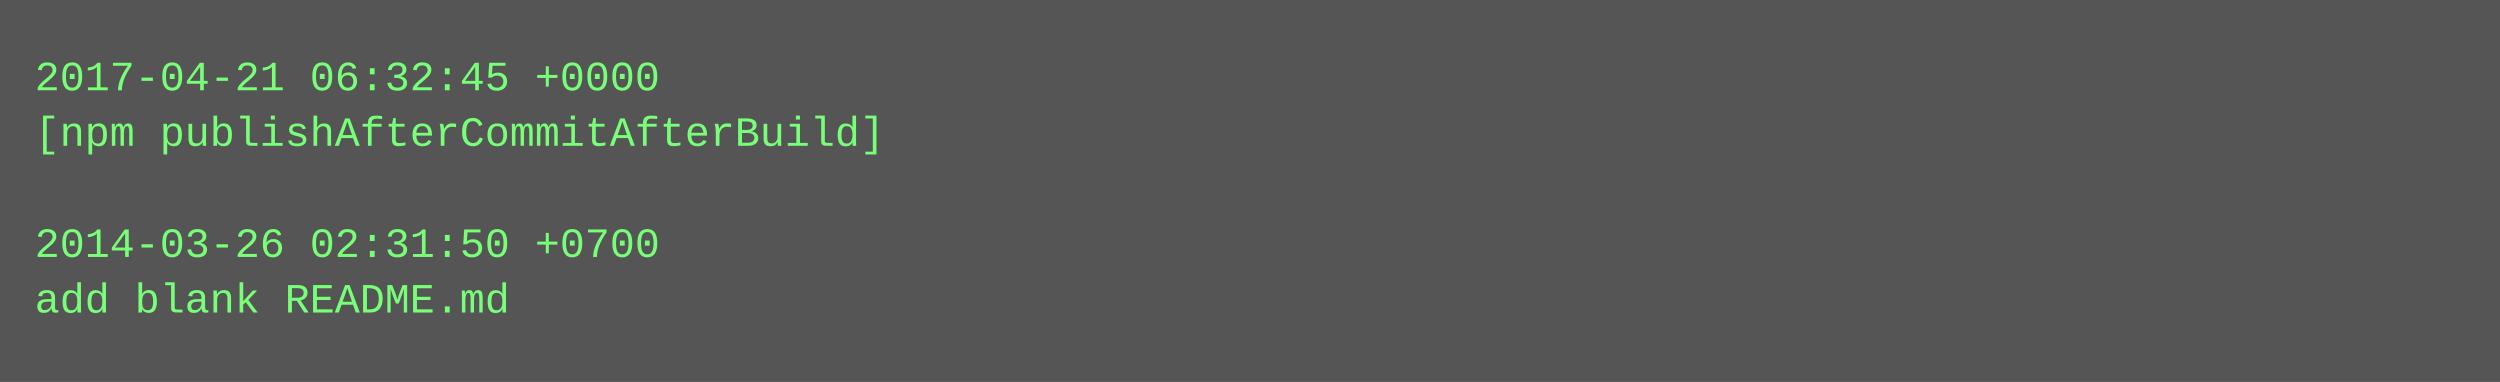
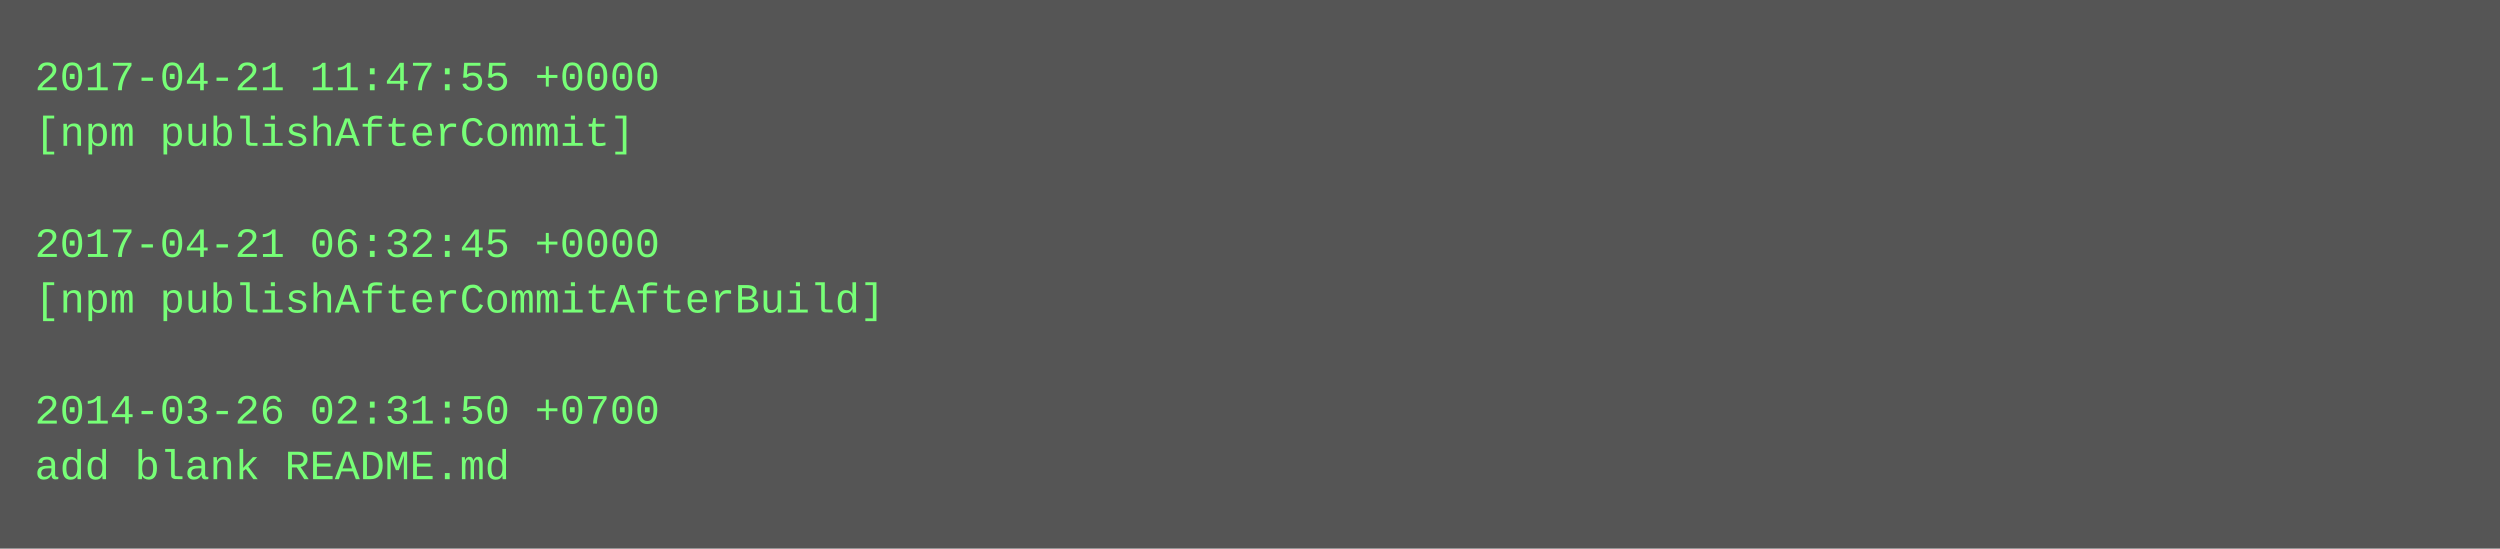
- <svg xmlns="http://www.w3.org/2000/svg" height="110" width="720">
-   <rect height="110" fill="#555" width="720" />
+ <svg xmlns="http://www.w3.org/2000/svg" height="158" width="720">
+   <rect height="158" fill="#555" width="720" />
  <text fill="#7f7" font-family="Courier New" font-size="12" xml:space="preserve">
-     <tspan x="10" y="26">2017-04-21 06:32:45 +0000</tspan>
-     <tspan x="10" y="42">[npm publishAfterCommitAfterBuild]</tspan>
+     <tspan x="10" y="26">2017-04-21 11:47:55 +0000</tspan>
+     <tspan x="10" y="42">[npm publishAfterCommit]</tspan>
    <tspan x="10" y="58" />
-     <tspan x="10" y="74">2014-03-26 02:31:50 +0700</tspan>
-     <tspan x="10" y="90">add blank README.md</tspan>
+     <tspan x="10" y="74">2017-04-21 06:32:45 +0000</tspan>
+     <tspan x="10" y="90">[npm publishAfterCommitAfterBuild]</tspan>
+     <tspan x="10" y="106" />
+     <tspan x="10" y="122">2014-03-26 02:31:50 +0700</tspan>
+     <tspan x="10" y="138">add blank README.md</tspan>
  </text>
</svg>
